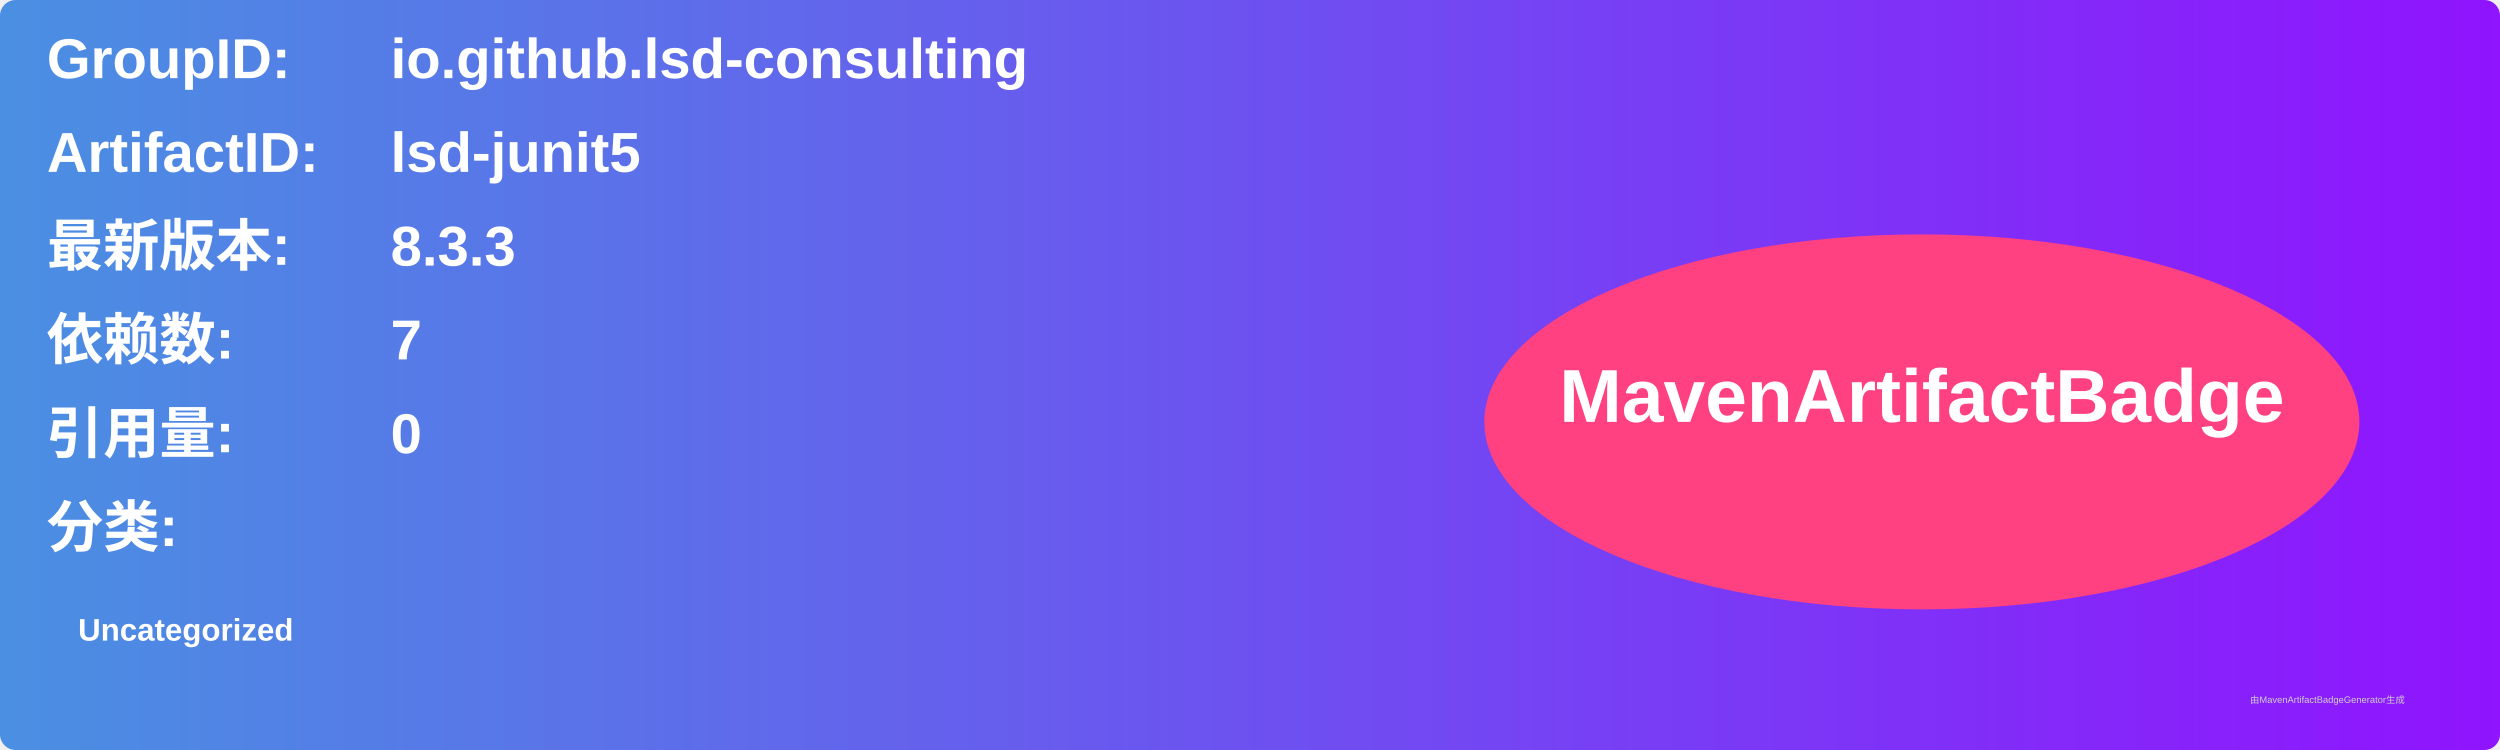
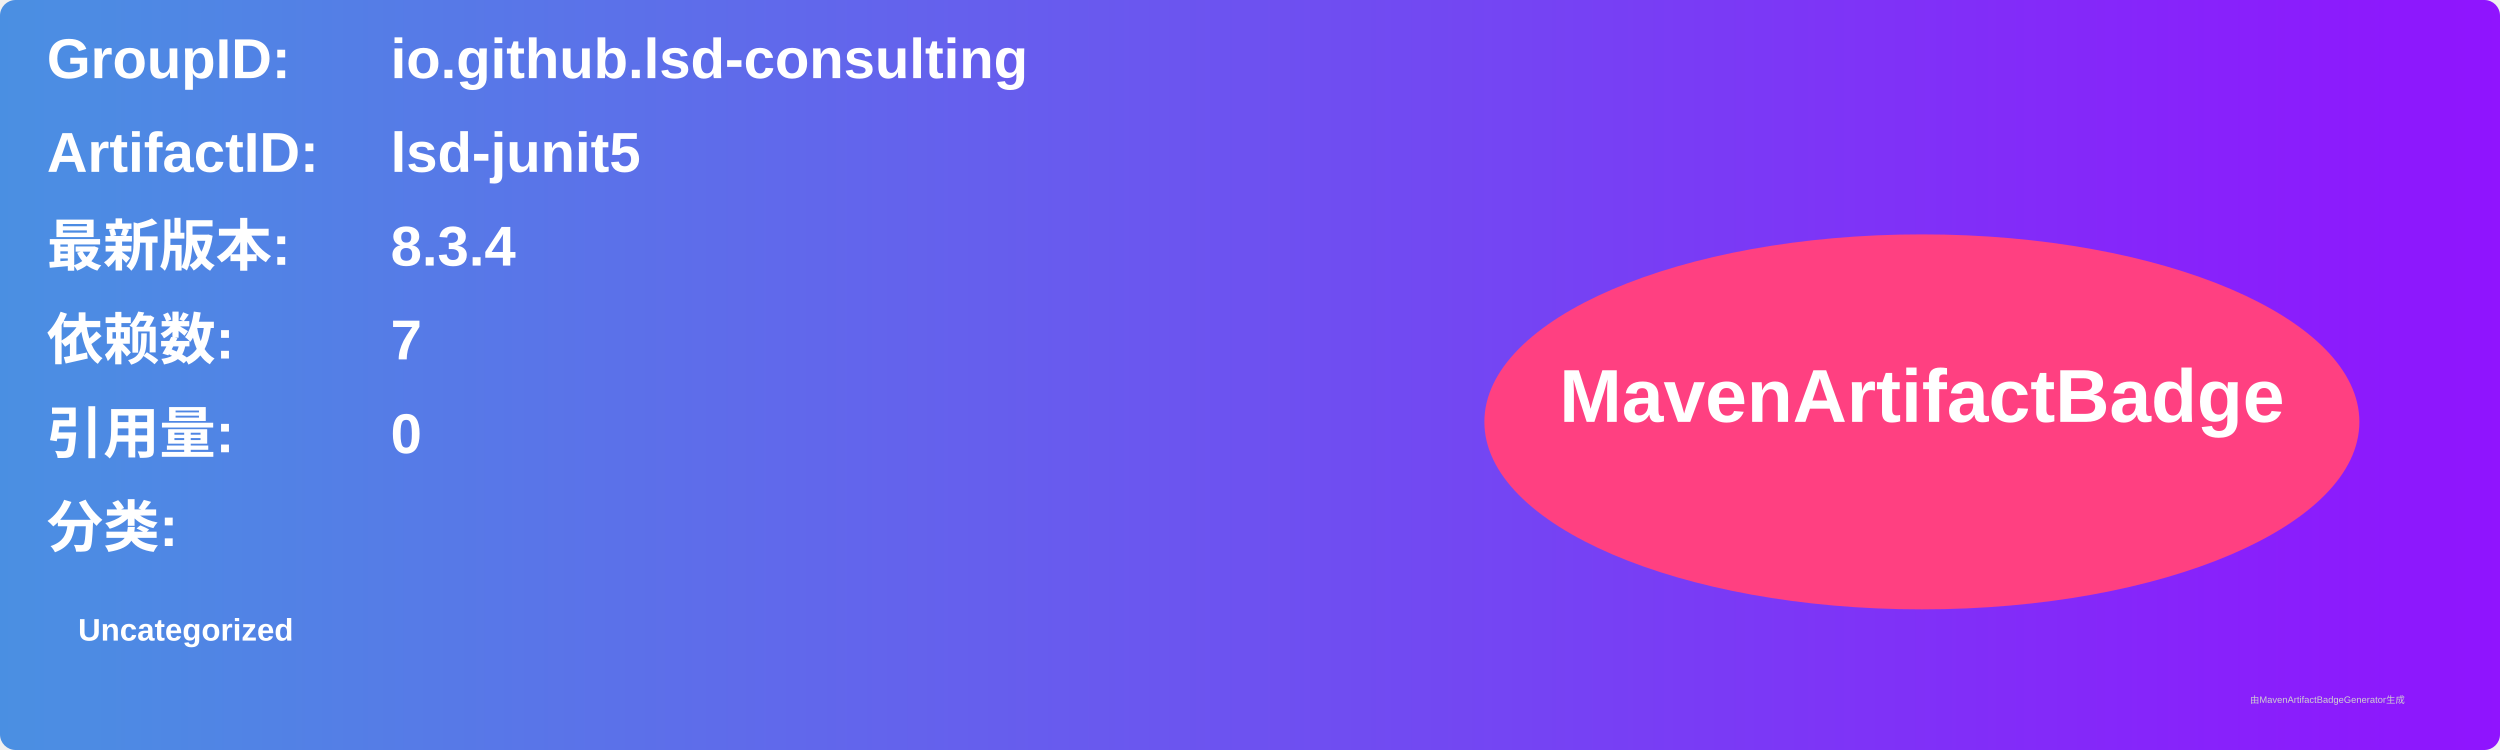
<svg xmlns="http://www.w3.org/2000/svg" width="800" height="240" viewBox="0 0 800 240">
  <linearGradient id="grad" x1="0%" y1="0%" x2="100%" y2="0%">
    <stop offset="0%" stop-color="#4a90e2" />
    <stop offset="100%" stop-color="#9013fe" />
  </linearGradient>
  <rect width="100%" height="100%" rx="5" ry="5" fill="url(#grad)" />
  <g transform="translate(15, 15)">
    <text x="0" y="10" font-family="Arial" font-size="18" fill="white" font-weight="bold" width="260">GroupID:</text>
    <text x="110" y="10" font-family="Arial" font-size="18" fill="white" font-weight="bold" width="460">io.github.lsd-consulting</text>
    <text x="0" y="40" font-family="Arial" font-size="18" fill="white" font-weight="bold" width="260">ArtifactID:</text>
    <text x="110" y="40" font-family="Arial" font-size="18" fill="white" font-weight="bold" width="460">lsd-junit5</text>
    <text x="0" y="70" font-family="Arial" font-size="18" fill="white" font-weight="bold">最新版本:</text>
    <text x="110" y="70" font-family="Arial" font-size="18" fill="white" font-weight="bold">
-       <tspan font-weight="bold">8.3.3</tspan>
+       <tspan font-weight="bold">8.3.4</tspan>
    </text>
    <text x="0" y="100" font-family="Arial" font-size="18" fill="white" font-weight="bold">依赖数: </text>
    <text x="110" y="100" font-family="Arial" font-size="18" fill="white">
      <tspan font-weight="bold">7</tspan>
    </text>
    <text x="0" y="130" font-family="Arial" font-size="18" fill="white" font-weight="bold">引用量: </text>
    <text x="110" y="130" font-family="Arial" font-size="18" fill="white">
      <tspan font-weight="bold">0</tspan>
    </text>
    <text x="0" y="160" font-family="Arial" font-size="18" fill="white" font-weight="bold">分类:</text>
    <text x="10" y="190" font-family="Arial" font-size="10" fill="white">
      <tspan font-weight="bold">Uncategorized</tspan>
    </text>
    <ellipse cx="600" cy="120" rx="140" ry="60" fill="#ff4081" />
    <text x="600" y="120" text-anchor="middle" font-family="Arial" font-size="24" fill="white" font-weight="bold">MavenArtifactBadge</text>
  </g>
  <text x="720" y="225" font-family="Arial" font-size="3" fill="#d0d0d0">由MavenArtifactBadgeGenerator生成</text>
</svg>
